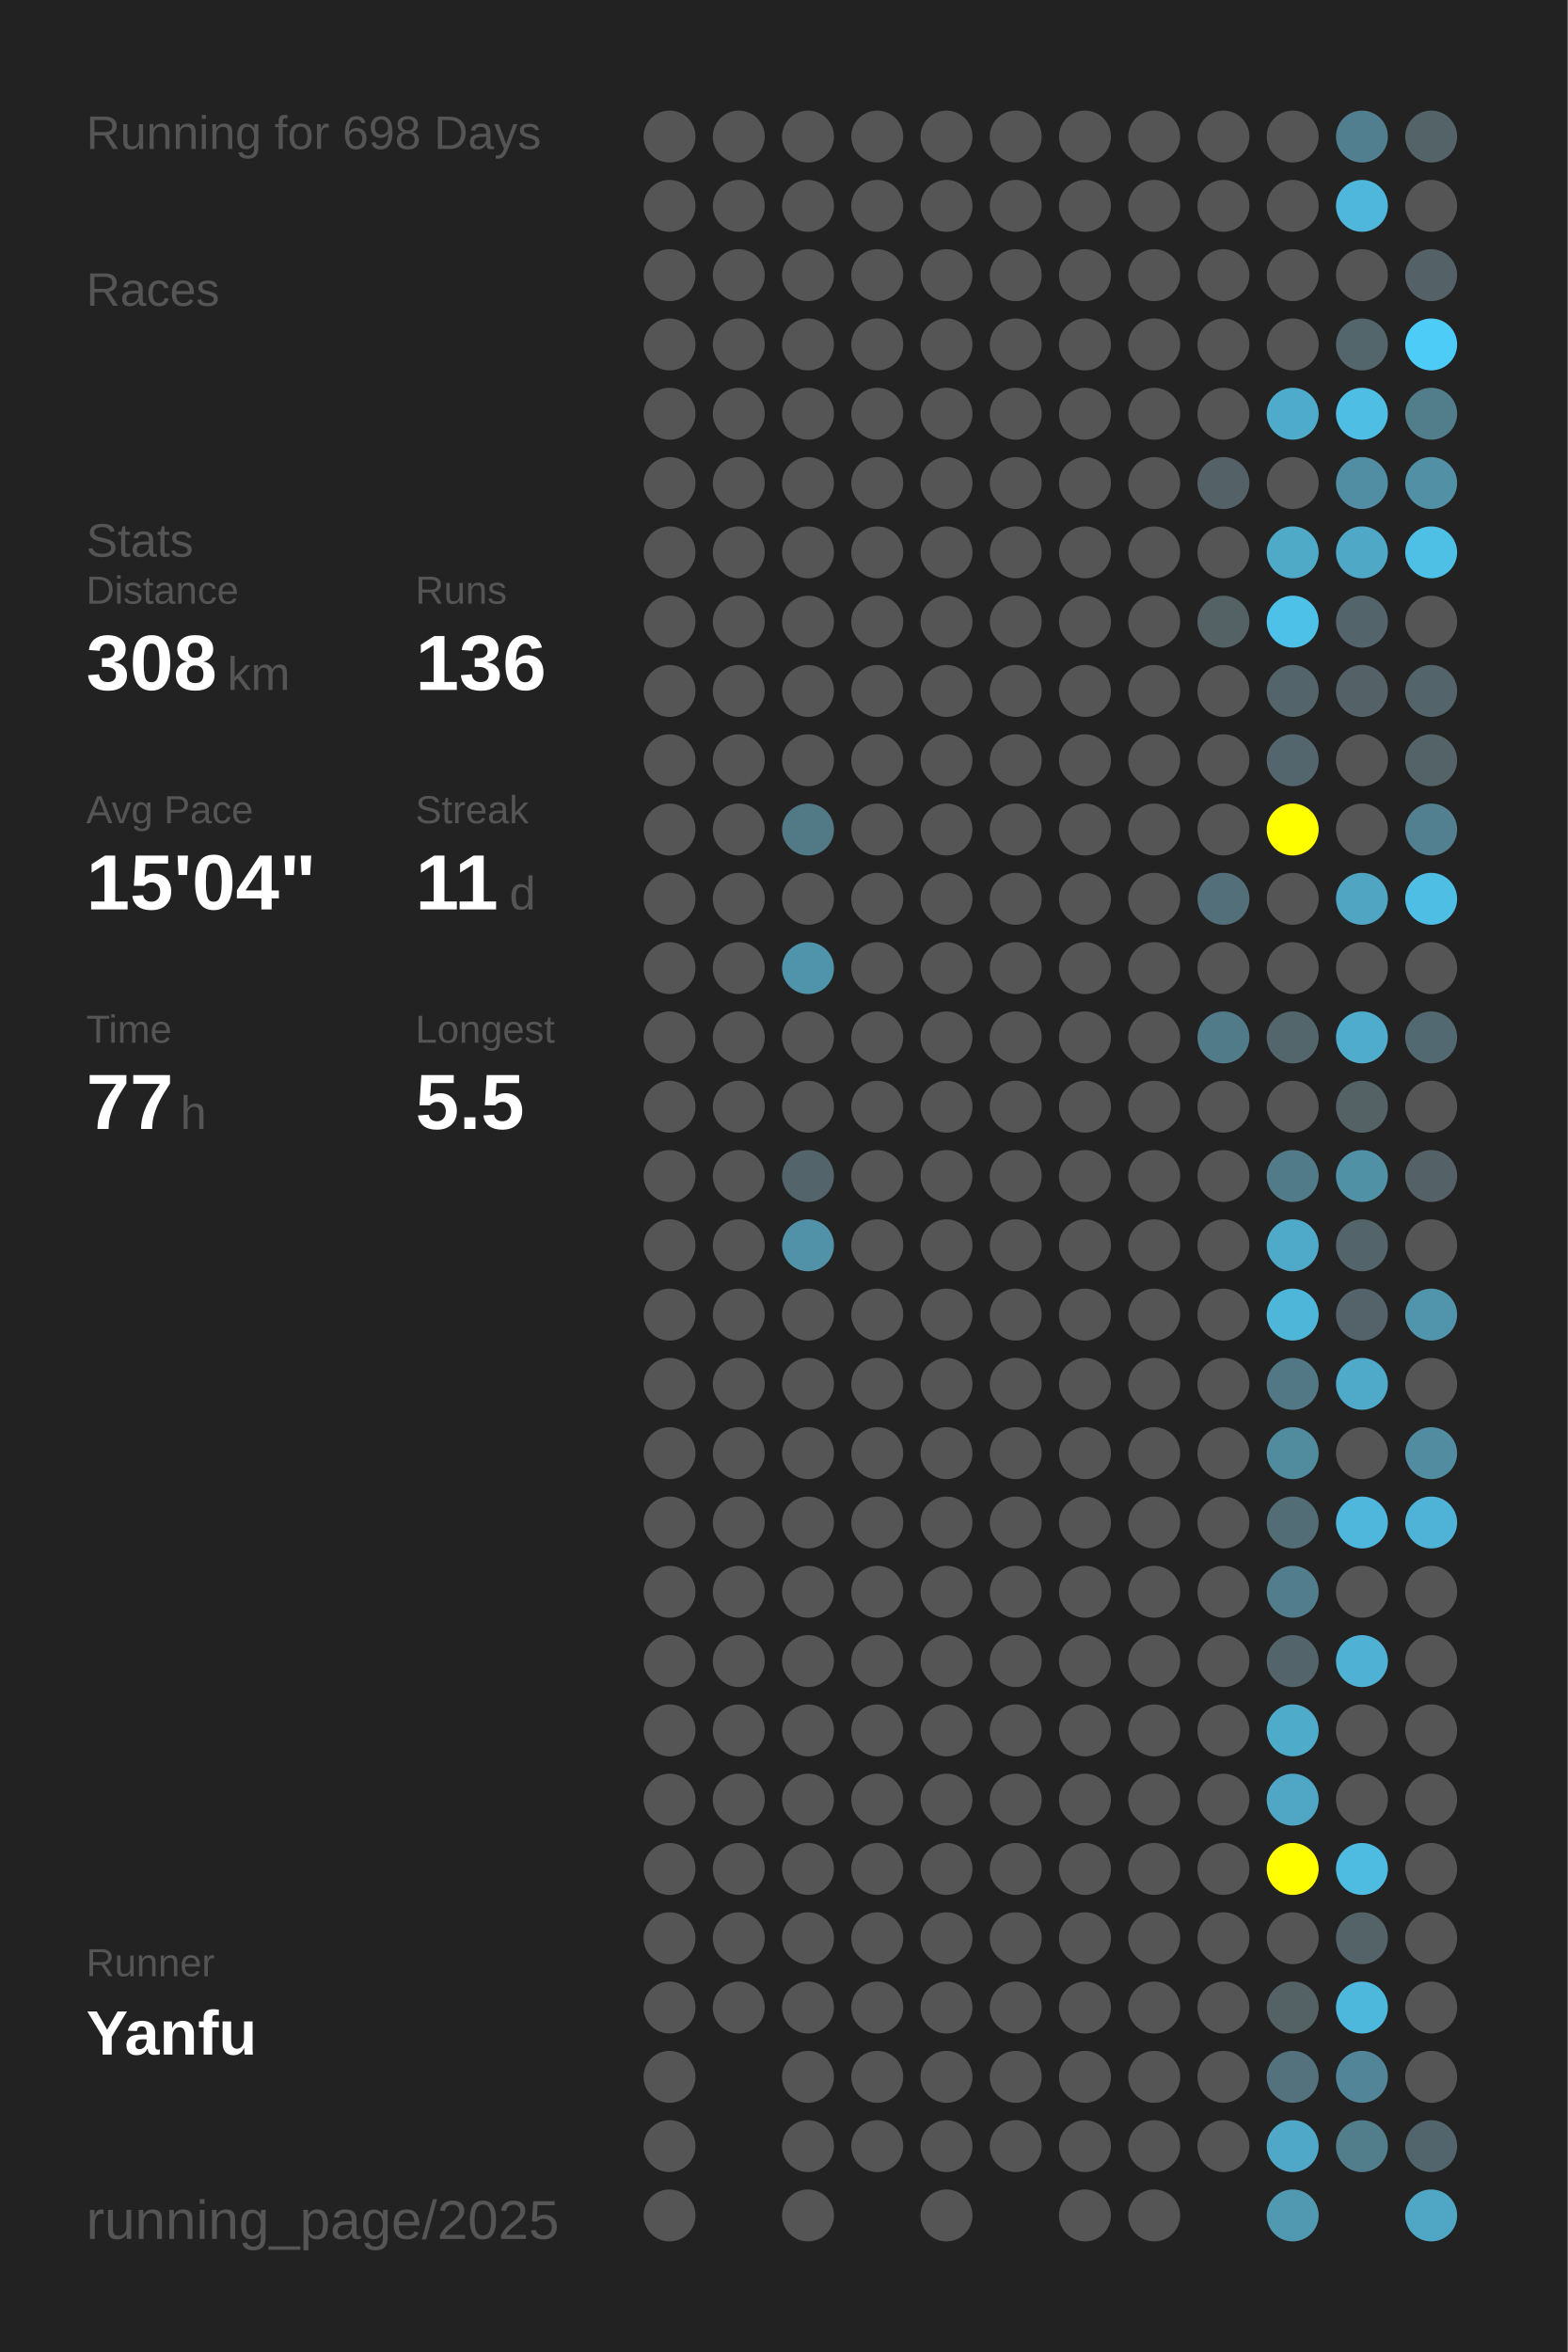
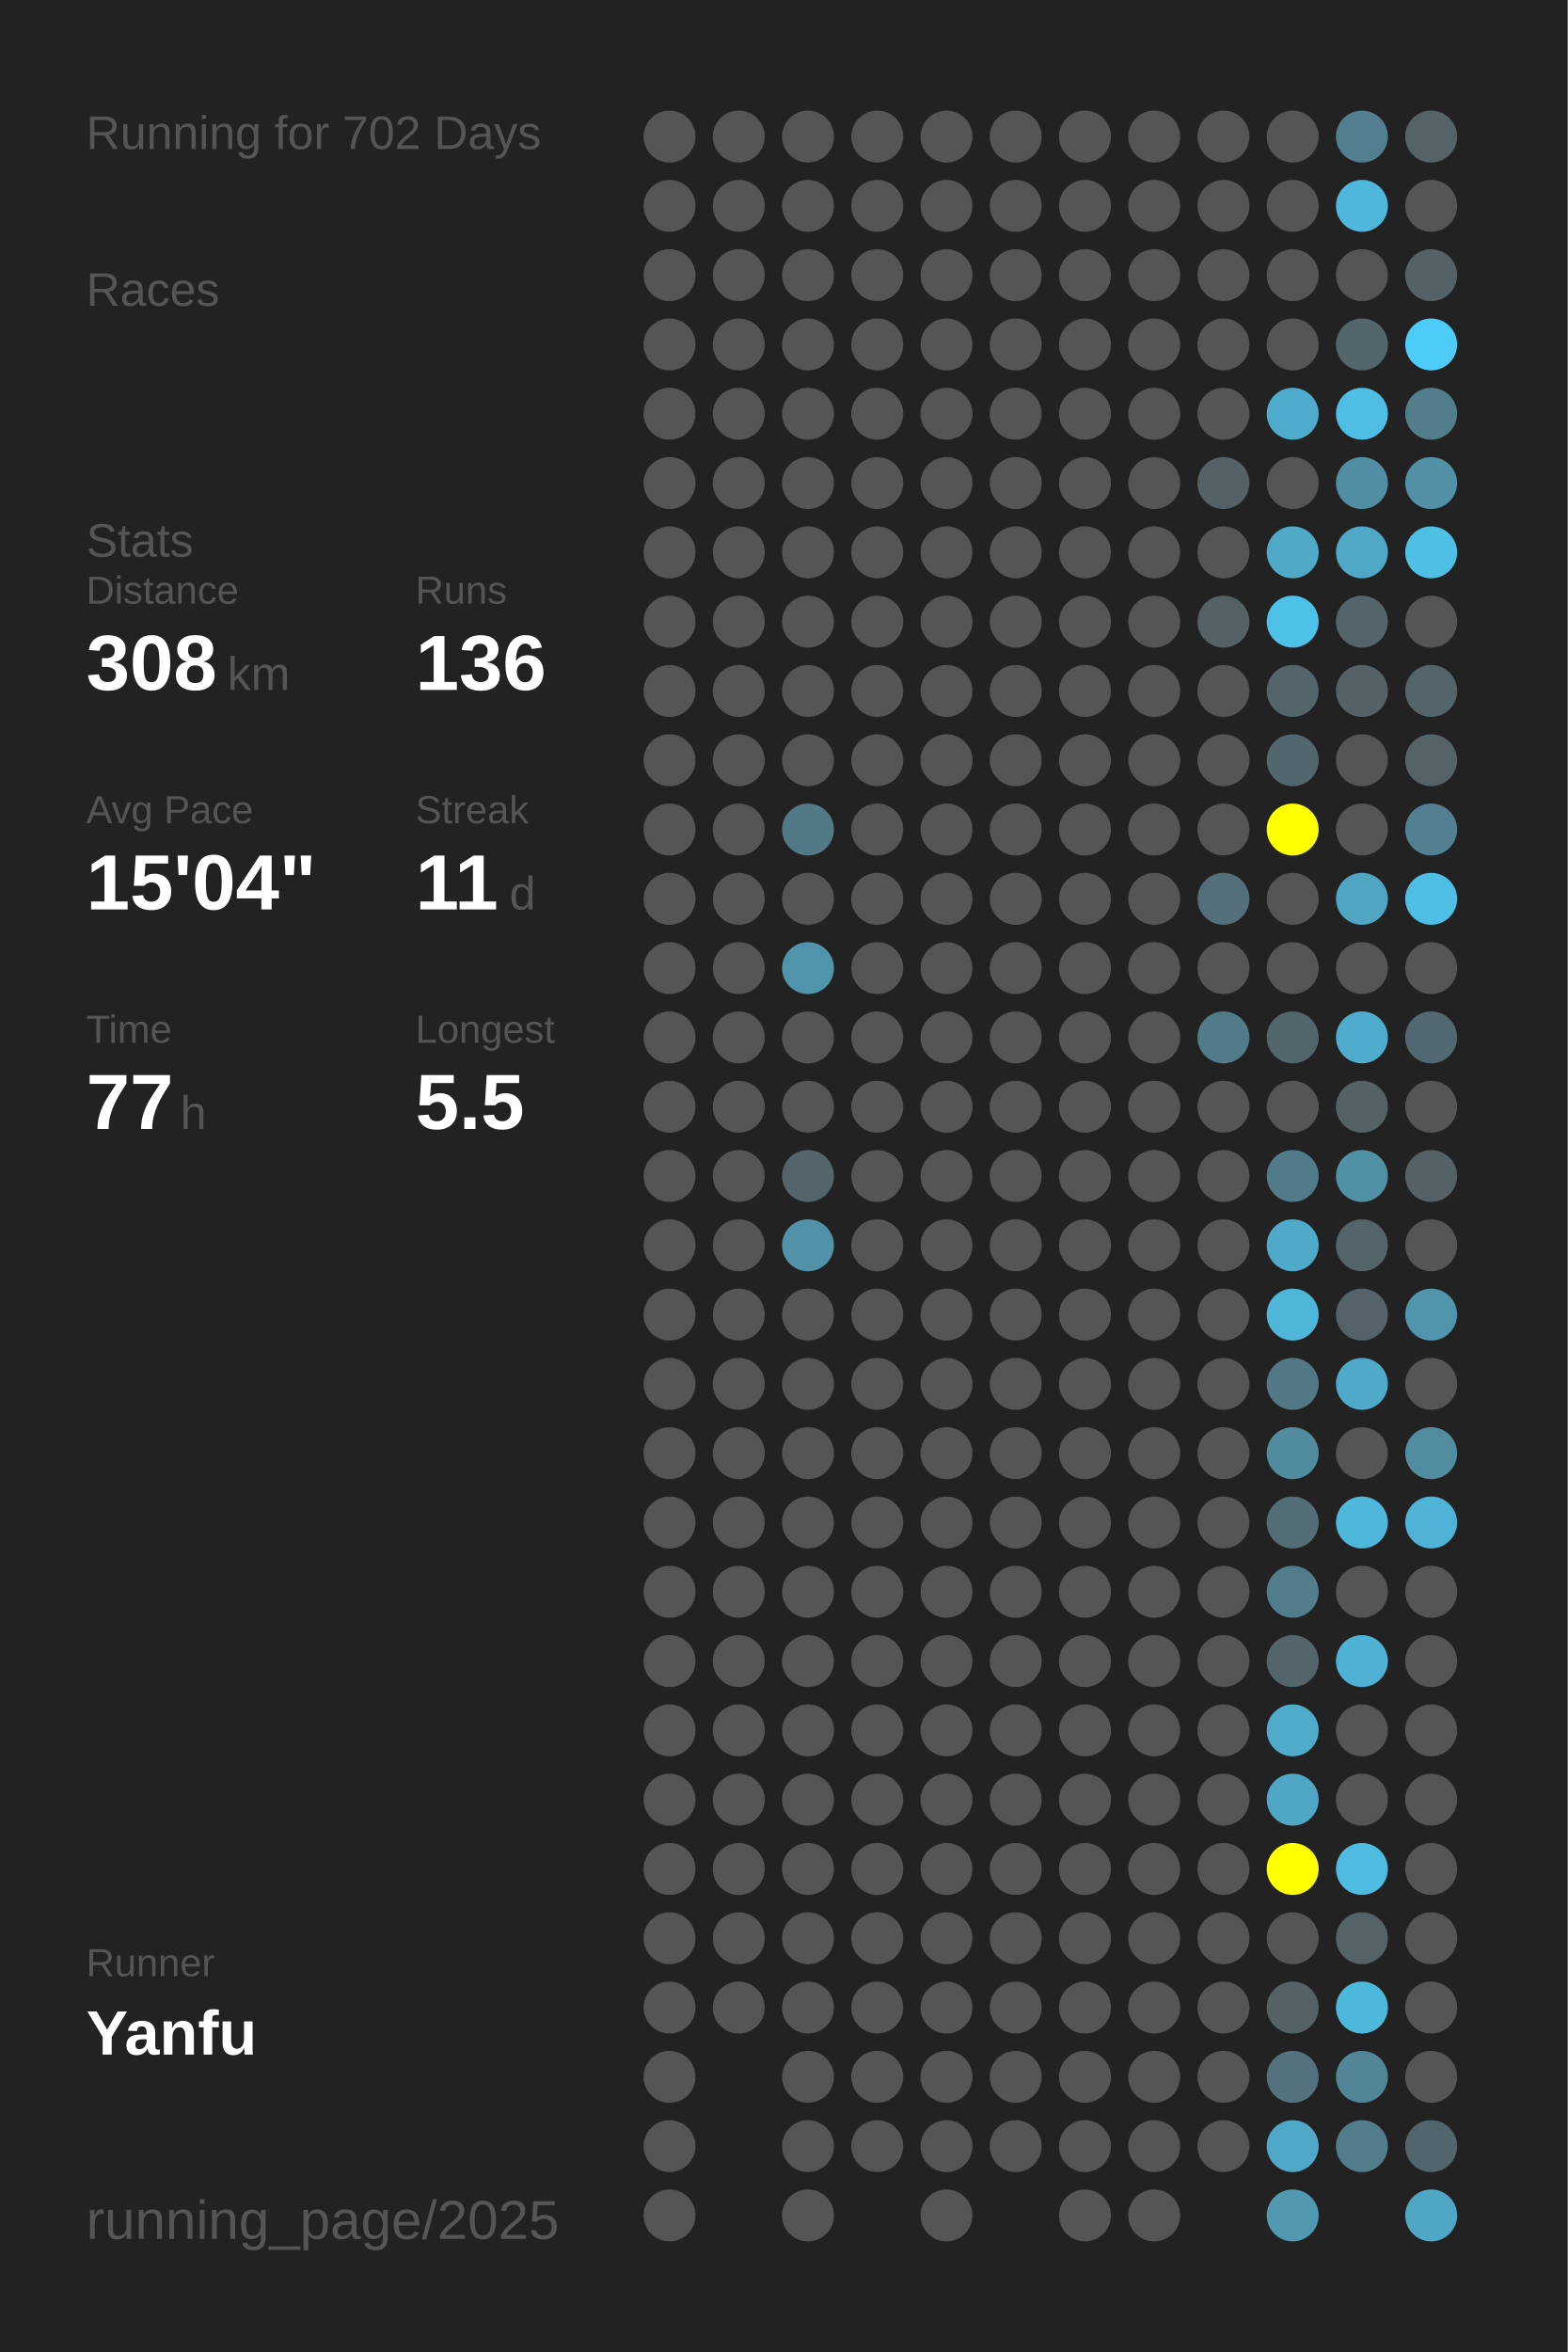
<svg xmlns="http://www.w3.org/2000/svg" baseProfile="full" height="300mm" version="1.1" viewBox="0,0,200,300" width="200mm">
  <defs />
  <rect fill="#222222" height="300" width="200" x="0" y="0" />
-   <text fill="#555555" style="font-size:6px; font-family:Arial;" x="11" y="19">Running for 698 Days</text>
+   <text fill="#555555" style="font-size:6px; font-family:Arial;" x="11" y="19">Running for 702 Days</text>
  <text fill="#555555" style="font-size:6px; font-family:Arial;" x="11" y="39">Races</text>
  <text fill="#555555" style="font-size:6px; font-family:Arial;" x="11" y="71">Stats</text>
  <text fill="#555555" style="font-size:5px; font-family:Arial;" x="11" y="77">Distance</text>
  <text fill="#FFFFFF" style="font-size:10px; font-family:Arial; font-weight:bold;" x="11" y="88">308</text>
  <text fill="#555555" style="font-size:6px; font-family:Arial;" x="29" y="88">km</text>
  <text fill="#555555" style="font-size:5px; font-family:Arial;" x="53" y="77">Runs</text>
  <text fill="#FFFFFF" style="font-size:10px; font-family:Arial; font-weight:bold;" x="53" y="88">136</text>
  <text fill="#555555" style="font-size:5px; font-family:Arial;" x="11" y="105">Avg Pace</text>
  <text fill="#FFFFFF" style="font-size:10px; font-family:Arial; font-weight:bold;" x="11" y="116">15'04"</text>
  <text fill="#555555" style="font-size:5px; font-family:Arial;" x="53" y="105">Streak</text>
  <text fill="#FFFFFF" style="font-size:10px; font-family:Arial; font-weight:bold;" x="53" y="116">11</text>
  <text fill="#555555" style="font-size:6px; font-family:Arial;" x="65" y="116">d</text>
  <text fill="#555555" style="font-size:5px; font-family:Arial;" x="11" y="133">Time</text>
  <text fill="#FFFFFF" style="font-size:10px; font-family:Arial; font-weight:bold;" x="11" y="144">77</text>
  <text fill="#555555" style="font-size:6px; font-family:Arial;" x="23" y="144">h</text>
  <text fill="#555555" style="font-size:5px; font-family:Arial;" x="53" y="133">Longest</text>
  <text fill="#FFFFFF" style="font-size:10px; font-family:Arial; font-weight:bold;" x="53" y="144">5.5</text>
  <text fill="#555555" style="font-size:5px; font-family:Arial;" x="11" y="252.065">Runner</text>
  <text fill="#FFFFFF" style="font-size:8px; font-family:Arial; font-weight:bold;" x="11" y="262.065">Yanfu</text>
  <text fill="#555555" style="font-size:7px; font-family:Arial;" x="11" y="285.581">running_page/2025</text>
  <circle cx="85.417" cy="17.419" fill="#555555" r="3.312" />
  <circle cx="85.417" cy="26.258" fill="#555555" r="3.312" />
  <circle cx="85.417" cy="35.097" fill="#555555" r="3.312" />
  <circle cx="85.417" cy="43.935" fill="#555555" r="3.312" />
  <circle cx="85.417" cy="52.774" fill="#555555" r="3.312" />
  <circle cx="85.417" cy="61.613" fill="#555555" r="3.312" />
  <circle cx="85.417" cy="70.452" fill="#555555" r="3.312" />
  <circle cx="85.417" cy="79.29" fill="#555555" r="3.312" />
  <circle cx="85.417" cy="88.129" fill="#555555" r="3.312" />
  <circle cx="85.417" cy="96.968" fill="#555555" r="3.312" />
  <circle cx="85.417" cy="105.806" fill="#555555" r="3.312" />
  <circle cx="85.417" cy="114.645" fill="#555555" r="3.312" />
  <circle cx="85.417" cy="123.484" fill="#555555" r="3.312" />
  <circle cx="85.417" cy="132.323" fill="#555555" r="3.312" />
  <circle cx="85.417" cy="141.161" fill="#555555" r="3.312" />
  <circle cx="85.417" cy="150" fill="#555555" r="3.312" />
  <circle cx="85.417" cy="158.839" fill="#555555" r="3.312" />
  <circle cx="85.417" cy="167.677" fill="#555555" r="3.312" />
  <circle cx="85.417" cy="176.516" fill="#555555" r="3.312" />
  <circle cx="85.417" cy="185.355" fill="#555555" r="3.312" />
  <circle cx="85.417" cy="194.194" fill="#555555" r="3.312" />
  <circle cx="85.417" cy="203.032" fill="#555555" r="3.312" />
  <circle cx="85.417" cy="211.871" fill="#555555" r="3.312" />
  <circle cx="85.417" cy="220.71" fill="#555555" r="3.312" />
  <circle cx="85.417" cy="229.548" fill="#555555" r="3.312" />
  <circle cx="85.417" cy="238.387" fill="#555555" r="3.312" />
  <circle cx="85.417" cy="247.226" fill="#555555" r="3.312" />
  <circle cx="85.417" cy="256.065" fill="#555555" r="3.312" />
  <circle cx="85.417" cy="264.903" fill="#555555" r="3.312" />
  <circle cx="85.417" cy="273.742" fill="#555555" r="3.312" />
  <circle cx="85.417" cy="282.581" fill="#555555" r="3.312" />
  <circle cx="94.25" cy="17.419" fill="#555555" r="3.312" />
  <circle cx="94.25" cy="26.258" fill="#555555" r="3.312" />
  <circle cx="94.25" cy="35.097" fill="#555555" r="3.312" />
  <circle cx="94.25" cy="43.935" fill="#555555" r="3.312" />
  <circle cx="94.25" cy="52.774" fill="#555555" r="3.312" />
  <circle cx="94.25" cy="61.613" fill="#555555" r="3.312" />
  <circle cx="94.25" cy="70.452" fill="#555555" r="3.312" />
  <circle cx="94.25" cy="79.29" fill="#555555" r="3.312" />
  <circle cx="94.25" cy="88.129" fill="#555555" r="3.312" />
  <circle cx="94.25" cy="96.968" fill="#555555" r="3.312" />
  <circle cx="94.25" cy="105.806" fill="#555555" r="3.312" />
  <circle cx="94.25" cy="114.645" fill="#555555" r="3.312" />
  <circle cx="94.25" cy="123.484" fill="#555555" r="3.312" />
  <circle cx="94.25" cy="132.323" fill="#555555" r="3.312" />
  <circle cx="94.25" cy="141.161" fill="#555555" r="3.312" />
  <circle cx="94.25" cy="150" fill="#555555" r="3.312" />
  <circle cx="94.25" cy="158.839" fill="#555555" r="3.312" />
  <circle cx="94.25" cy="167.677" fill="#555555" r="3.312" />
  <circle cx="94.25" cy="176.516" fill="#555555" r="3.312" />
  <circle cx="94.25" cy="185.355" fill="#555555" r="3.312" />
  <circle cx="94.25" cy="194.194" fill="#555555" r="3.312" />
  <circle cx="94.25" cy="203.032" fill="#555555" r="3.312" />
  <circle cx="94.25" cy="211.871" fill="#555555" r="3.312" />
  <circle cx="94.25" cy="220.71" fill="#555555" r="3.312" />
  <circle cx="94.25" cy="229.548" fill="#555555" r="3.312" />
  <circle cx="94.25" cy="238.387" fill="#555555" r="3.312" />
  <circle cx="94.25" cy="247.226" fill="#555555" r="3.312" />
  <circle cx="94.25" cy="256.065" fill="#555555" r="3.312" />
  <circle cx="103.083" cy="17.419" fill="#555555" r="3.312" />
  <circle cx="103.083" cy="26.258" fill="#555555" r="3.312" />
  <circle cx="103.083" cy="35.097" fill="#555555" r="3.312" />
  <circle cx="103.083" cy="43.935" fill="#555555" r="3.312" />
  <circle cx="103.083" cy="52.774" fill="#555555" r="3.312" />
  <circle cx="103.083" cy="61.613" fill="#555555" r="3.312" />
  <circle cx="103.083" cy="70.452" fill="#555555" r="3.312" />
  <circle cx="103.083" cy="79.29" fill="#555555" r="3.312" />
  <circle cx="103.083" cy="88.129" fill="#555555" r="3.312" />
  <circle cx="103.083" cy="96.968" fill="#555555" r="3.312" />
  <circle cx="103.083" cy="105.806" fill="#527986" r="3.312" />
  <circle cx="103.083" cy="114.645" fill="#555555" r="3.312" />
  <circle cx="103.083" cy="123.484" fill="#5094ab" r="3.312" />
  <circle cx="103.083" cy="132.323" fill="#555555" r="3.312" />
  <circle cx="103.083" cy="141.161" fill="#555555" r="3.312" />
  <circle cx="103.083" cy="150" fill="#53656b" r="3.312" />
  <circle cx="103.083" cy="158.839" fill="#5192a8" r="3.312" />
  <circle cx="103.083" cy="167.677" fill="#555555" r="3.312" />
  <circle cx="103.083" cy="176.516" fill="#555555" r="3.312" />
  <circle cx="103.083" cy="185.355" fill="#555555" r="3.312" />
  <circle cx="103.083" cy="194.194" fill="#555555" r="3.312" />
  <circle cx="103.083" cy="203.032" fill="#555555" r="3.312" />
  <circle cx="103.083" cy="211.871" fill="#555555" r="3.312" />
  <circle cx="103.083" cy="220.71" fill="#555555" r="3.312" />
  <circle cx="103.083" cy="229.548" fill="#555555" r="3.312" />
  <circle cx="103.083" cy="238.387" fill="#555555" r="3.312" />
  <circle cx="103.083" cy="247.226" fill="#555555" r="3.312" />
  <circle cx="103.083" cy="256.065" fill="#555555" r="3.312" />
  <circle cx="103.083" cy="264.903" fill="#555555" r="3.312" />
  <circle cx="103.083" cy="273.742" fill="#555555" r="3.312" />
  <circle cx="103.083" cy="282.581" fill="#555555" r="3.312" />
  <circle cx="111.917" cy="17.419" fill="#555555" r="3.312" />
  <circle cx="111.917" cy="26.258" fill="#555555" r="3.312" />
  <circle cx="111.917" cy="35.097" fill="#555555" r="3.312" />
  <circle cx="111.917" cy="43.935" fill="#555555" r="3.312" />
  <circle cx="111.917" cy="52.774" fill="#555555" r="3.312" />
  <circle cx="111.917" cy="61.613" fill="#555555" r="3.312" />
  <circle cx="111.917" cy="70.452" fill="#555555" r="3.312" />
  <circle cx="111.917" cy="79.29" fill="#555555" r="3.312" />
  <circle cx="111.917" cy="88.129" fill="#555555" r="3.312" />
  <circle cx="111.917" cy="96.968" fill="#555555" r="3.312" />
  <circle cx="111.917" cy="105.806" fill="#555555" r="3.312" />
  <circle cx="111.917" cy="114.645" fill="#555555" r="3.312" />
  <circle cx="111.917" cy="123.484" fill="#555555" r="3.312" />
  <circle cx="111.917" cy="132.323" fill="#555555" r="3.312" />
  <circle cx="111.917" cy="141.161" fill="#555555" r="3.312" />
  <circle cx="111.917" cy="150" fill="#555555" r="3.312" />
  <circle cx="111.917" cy="158.839" fill="#555555" r="3.312" />
  <circle cx="111.917" cy="167.677" fill="#555555" r="3.312" />
  <circle cx="111.917" cy="176.516" fill="#555555" r="3.312" />
  <circle cx="111.917" cy="185.355" fill="#555555" r="3.312" />
  <circle cx="111.917" cy="194.194" fill="#555555" r="3.312" />
  <circle cx="111.917" cy="203.032" fill="#555555" r="3.312" />
  <circle cx="111.917" cy="211.871" fill="#555555" r="3.312" />
  <circle cx="111.917" cy="220.71" fill="#555555" r="3.312" />
  <circle cx="111.917" cy="229.548" fill="#555555" r="3.312" />
  <circle cx="111.917" cy="238.387" fill="#555555" r="3.312" />
  <circle cx="111.917" cy="247.226" fill="#555555" r="3.312" />
  <circle cx="111.917" cy="256.065" fill="#555555" r="3.312" />
  <circle cx="111.917" cy="264.903" fill="#555555" r="3.312" />
  <circle cx="111.917" cy="273.742" fill="#555555" r="3.312" />
  <circle cx="120.75" cy="17.419" fill="#555555" r="3.312" />
  <circle cx="120.75" cy="26.258" fill="#555555" r="3.312" />
  <circle cx="120.75" cy="35.097" fill="#555555" r="3.312" />
  <circle cx="120.75" cy="43.935" fill="#555555" r="3.312" />
  <circle cx="120.75" cy="52.774" fill="#555555" r="3.312" />
  <circle cx="120.75" cy="61.613" fill="#555555" r="3.312" />
  <circle cx="120.75" cy="70.452" fill="#555555" r="3.312" />
  <circle cx="120.75" cy="79.29" fill="#555555" r="3.312" />
  <circle cx="120.75" cy="88.129" fill="#555555" r="3.312" />
  <circle cx="120.75" cy="96.968" fill="#555555" r="3.312" />
  <circle cx="120.75" cy="105.806" fill="#555555" r="3.312" />
  <circle cx="120.75" cy="114.645" fill="#555555" r="3.312" />
  <circle cx="120.75" cy="123.484" fill="#555555" r="3.312" />
  <circle cx="120.75" cy="132.323" fill="#555555" r="3.312" />
  <circle cx="120.75" cy="141.161" fill="#555555" r="3.312" />
  <circle cx="120.75" cy="150" fill="#555555" r="3.312" />
  <circle cx="120.75" cy="158.839" fill="#555555" r="3.312" />
  <circle cx="120.75" cy="167.677" fill="#555555" r="3.312" />
  <circle cx="120.75" cy="176.516" fill="#555555" r="3.312" />
  <circle cx="120.75" cy="185.355" fill="#555555" r="3.312" />
  <circle cx="120.75" cy="194.194" fill="#555555" r="3.312" />
  <circle cx="120.75" cy="203.032" fill="#555555" r="3.312" />
  <circle cx="120.75" cy="211.871" fill="#555555" r="3.312" />
  <circle cx="120.75" cy="220.71" fill="#555555" r="3.312" />
  <circle cx="120.75" cy="229.548" fill="#555555" r="3.312" />
  <circle cx="120.75" cy="238.387" fill="#555555" r="3.312" />
  <circle cx="120.75" cy="247.226" fill="#555555" r="3.312" />
  <circle cx="120.75" cy="256.065" fill="#555555" r="3.312" />
  <circle cx="120.75" cy="264.903" fill="#555555" r="3.312" />
  <circle cx="120.75" cy="273.742" fill="#555555" r="3.312" />
  <circle cx="120.75" cy="282.581" fill="#555555" r="3.312" />
  <circle cx="129.583" cy="17.419" fill="#555555" r="3.312" />
  <circle cx="129.583" cy="26.258" fill="#555555" r="3.312" />
  <circle cx="129.583" cy="35.097" fill="#555555" r="3.312" />
  <circle cx="129.583" cy="43.935" fill="#555555" r="3.312" />
  <circle cx="129.583" cy="52.774" fill="#555555" r="3.312" />
  <circle cx="129.583" cy="61.613" fill="#555555" r="3.312" />
  <circle cx="129.583" cy="70.452" fill="#555555" r="3.312" />
  <circle cx="129.583" cy="79.29" fill="#555555" r="3.312" />
  <circle cx="129.583" cy="88.129" fill="#555555" r="3.312" />
  <circle cx="129.583" cy="96.968" fill="#555555" r="3.312" />
  <circle cx="129.583" cy="105.806" fill="#555555" r="3.312" />
  <circle cx="129.583" cy="114.645" fill="#555555" r="3.312" />
  <circle cx="129.583" cy="123.484" fill="#555555" r="3.312" />
  <circle cx="129.583" cy="132.323" fill="#555555" r="3.312" />
  <circle cx="129.583" cy="141.161" fill="#555555" r="3.312" />
  <circle cx="129.583" cy="150" fill="#555555" r="3.312" />
  <circle cx="129.583" cy="158.839" fill="#555555" r="3.312" />
  <circle cx="129.583" cy="167.677" fill="#555555" r="3.312" />
  <circle cx="129.583" cy="176.516" fill="#555555" r="3.312" />
  <circle cx="129.583" cy="185.355" fill="#555555" r="3.312" />
  <circle cx="129.583" cy="194.194" fill="#555555" r="3.312" />
  <circle cx="129.583" cy="203.032" fill="#555555" r="3.312" />
  <circle cx="129.583" cy="211.871" fill="#555555" r="3.312" />
  <circle cx="129.583" cy="220.71" fill="#555555" r="3.312" />
  <circle cx="129.583" cy="229.548" fill="#555555" r="3.312" />
  <circle cx="129.583" cy="238.387" fill="#555555" r="3.312" />
  <circle cx="129.583" cy="247.226" fill="#555555" r="3.312" />
  <circle cx="129.583" cy="256.065" fill="#555555" r="3.312" />
  <circle cx="129.583" cy="264.903" fill="#555555" r="3.312" />
  <circle cx="129.583" cy="273.742" fill="#555555" r="3.312" />
  <circle cx="138.417" cy="17.419" fill="#555555" r="3.312" />
  <circle cx="138.417" cy="26.258" fill="#555555" r="3.312" />
  <circle cx="138.417" cy="35.097" fill="#555555" r="3.312" />
  <circle cx="138.417" cy="43.935" fill="#555555" r="3.312" />
  <circle cx="138.417" cy="52.774" fill="#555555" r="3.312" />
  <circle cx="138.417" cy="61.613" fill="#555555" r="3.312" />
  <circle cx="138.417" cy="70.452" fill="#555555" r="3.312" />
  <circle cx="138.417" cy="79.29" fill="#555555" r="3.312" />
  <circle cx="138.417" cy="88.129" fill="#555555" r="3.312" />
  <circle cx="138.417" cy="96.968" fill="#555555" r="3.312" />
  <circle cx="138.417" cy="105.806" fill="#555555" r="3.312" />
  <circle cx="138.417" cy="114.645" fill="#555555" r="3.312" />
  <circle cx="138.417" cy="123.484" fill="#555555" r="3.312" />
  <circle cx="138.417" cy="132.323" fill="#555555" r="3.312" />
  <circle cx="138.417" cy="141.161" fill="#555555" r="3.312" />
  <circle cx="138.417" cy="150" fill="#555555" r="3.312" />
  <circle cx="138.417" cy="158.839" fill="#555555" r="3.312" />
  <circle cx="138.417" cy="167.677" fill="#555555" r="3.312" />
  <circle cx="138.417" cy="176.516" fill="#555555" r="3.312" />
  <circle cx="138.417" cy="185.355" fill="#555555" r="3.312" />
  <circle cx="138.417" cy="194.194" fill="#555555" r="3.312" />
  <circle cx="138.417" cy="203.032" fill="#555555" r="3.312" />
  <circle cx="138.417" cy="211.871" fill="#555555" r="3.312" />
  <circle cx="138.417" cy="220.71" fill="#555555" r="3.312" />
  <circle cx="138.417" cy="229.548" fill="#555555" r="3.312" />
  <circle cx="138.417" cy="238.387" fill="#555555" r="3.312" />
  <circle cx="138.417" cy="247.226" fill="#555555" r="3.312" />
  <circle cx="138.417" cy="256.065" fill="#555555" r="3.312" />
  <circle cx="138.417" cy="264.903" fill="#555555" r="3.312" />
  <circle cx="138.417" cy="273.742" fill="#555555" r="3.312" />
  <circle cx="138.417" cy="282.581" fill="#555555" r="3.312" />
  <circle cx="147.25" cy="17.419" fill="#555555" r="3.312" />
  <circle cx="147.25" cy="26.258" fill="#555555" r="3.312" />
  <circle cx="147.25" cy="35.097" fill="#555555" r="3.312" />
  <circle cx="147.25" cy="43.935" fill="#555555" r="3.312" />
  <circle cx="147.25" cy="52.774" fill="#555555" r="3.312" />
  <circle cx="147.25" cy="61.613" fill="#555555" r="3.312" />
  <circle cx="147.25" cy="70.452" fill="#555555" r="3.312" />
  <circle cx="147.25" cy="79.29" fill="#555555" r="3.312" />
  <circle cx="147.25" cy="88.129" fill="#555555" r="3.312" />
  <circle cx="147.25" cy="96.968" fill="#555555" r="3.312" />
  <circle cx="147.25" cy="105.806" fill="#555555" r="3.312" />
  <circle cx="147.25" cy="114.645" fill="#555555" r="3.312" />
  <circle cx="147.25" cy="123.484" fill="#555555" r="3.312" />
  <circle cx="147.25" cy="132.323" fill="#555555" r="3.312" />
  <circle cx="147.25" cy="141.161" fill="#555555" r="3.312" />
  <circle cx="147.25" cy="150" fill="#555555" r="3.312" />
  <circle cx="147.25" cy="158.839" fill="#555555" r="3.312" />
  <circle cx="147.25" cy="167.677" fill="#555555" r="3.312" />
  <circle cx="147.25" cy="176.516" fill="#555555" r="3.312" />
  <circle cx="147.25" cy="185.355" fill="#555555" r="3.312" />
  <circle cx="147.25" cy="194.194" fill="#555555" r="3.312" />
  <circle cx="147.25" cy="203.032" fill="#555555" r="3.312" />
  <circle cx="147.25" cy="211.871" fill="#555555" r="3.312" />
  <circle cx="147.25" cy="220.71" fill="#555555" r="3.312" />
  <circle cx="147.25" cy="229.548" fill="#555555" r="3.312" />
  <circle cx="147.25" cy="238.387" fill="#555555" r="3.312" />
  <circle cx="147.25" cy="247.226" fill="#555555" r="3.312" />
  <circle cx="147.25" cy="256.065" fill="#555555" r="3.312" />
  <circle cx="147.25" cy="264.903" fill="#555555" r="3.312" />
  <circle cx="147.25" cy="273.742" fill="#555555" r="3.312" />
  <circle cx="147.25" cy="282.581" fill="#555555" r="3.312" />
  <circle cx="156.083" cy="17.419" fill="#555555" r="3.312" />
  <circle cx="156.083" cy="26.258" fill="#555555" r="3.312" />
  <circle cx="156.083" cy="35.097" fill="#555555" r="3.312" />
  <circle cx="156.083" cy="43.935" fill="#555555" r="3.312" />
  <circle cx="156.083" cy="52.774" fill="#555555" r="3.312" />
  <circle cx="156.083" cy="61.613" fill="#546267" r="3.312" />
  <circle cx="156.083" cy="70.452" fill="#555555" r="3.312" />
  <circle cx="156.083" cy="79.29" fill="#546266" r="3.312" />
  <circle cx="156.083" cy="88.129" fill="#555555" r="3.312" />
  <circle cx="156.083" cy="96.968" fill="#555555" r="3.312" />
  <circle cx="156.083" cy="105.806" fill="#555555" r="3.312" />
  <circle cx="156.083" cy="114.645" fill="#536f79" r="3.312" />
  <circle cx="156.083" cy="123.484" fill="#555555" r="3.312" />
  <circle cx="156.083" cy="132.323" fill="#527b89" r="3.312" />
  <circle cx="156.083" cy="141.161" fill="#555555" r="3.312" />
  <circle cx="156.083" cy="150" fill="#555555" r="3.312" />
  <circle cx="156.083" cy="158.839" fill="#555555" r="3.312" />
  <circle cx="156.083" cy="167.677" fill="#555555" r="3.312" />
  <circle cx="156.083" cy="176.516" fill="#555555" r="3.312" />
  <circle cx="156.083" cy="185.355" fill="#555555" r="3.312" />
  <circle cx="156.083" cy="194.194" fill="#555555" r="3.312" />
  <circle cx="156.083" cy="203.032" fill="#555555" r="3.312" />
  <circle cx="156.083" cy="211.871" fill="#555555" r="3.312" />
  <circle cx="156.083" cy="220.71" fill="#555555" r="3.312" />
  <circle cx="156.083" cy="229.548" fill="#555555" r="3.312" />
  <circle cx="156.083" cy="238.387" fill="#555555" r="3.312" />
  <circle cx="156.083" cy="247.226" fill="#555555" r="3.312" />
  <circle cx="156.083" cy="256.065" fill="#555555" r="3.312" />
  <circle cx="156.083" cy="264.903" fill="#555555" r="3.312" />
  <circle cx="156.083" cy="273.742" fill="#555555" r="3.312" />
  <circle cx="164.917" cy="17.419" fill="#555555" r="3.312" />
  <circle cx="164.917" cy="26.258" fill="#555555" r="3.312" />
  <circle cx="164.917" cy="35.097" fill="#555555" r="3.312" />
  <circle cx="164.917" cy="43.935" fill="#555555" r="3.312" />
  <circle cx="164.917" cy="52.774" fill="#4fabcb" r="3.312" />
  <circle cx="164.917" cy="61.613" fill="#555555" r="3.312" />
  <circle cx="164.917" cy="70.452" fill="#4faac8" r="3.312" />
  <circle cx="164.917" cy="79.29" fill="#4ec1e8" r="3.312" />
  <circle cx="164.917" cy="88.129" fill="#53656a" r="3.312" />
  <circle cx="164.917" cy="96.968" fill="#53666d" r="3.312" />
  <circle cx="164.917" cy="105.806" fill="#FFFF00" r="3.312" />
  <circle cx="164.917" cy="114.645" fill="#555555" r="3.312" />
  <circle cx="164.917" cy="123.484" fill="#555555" r="3.312" />
  <circle cx="164.917" cy="132.323" fill="#53666c" r="3.312" />
  <circle cx="164.917" cy="141.161" fill="#555555" r="3.312" />
  <circle cx="164.917" cy="150" fill="#527b89" r="3.312" />
  <circle cx="164.917" cy="158.839" fill="#4faac9" r="3.312" />
  <circle cx="164.917" cy="167.677" fill="#4eb6d9" r="3.312" />
  <circle cx="164.917" cy="176.516" fill="#527885" r="3.312" />
  <circle cx="164.917" cy="185.355" fill="#518b9e" r="3.312" />
  <circle cx="164.917" cy="194.194" fill="#536d76" r="3.312" />
  <circle cx="164.917" cy="203.032" fill="#527d8c" r="3.312" />
  <circle cx="164.917" cy="211.871" fill="#53656a" r="3.312" />
  <circle cx="164.917" cy="220.71" fill="#4fabca" r="3.312" />
  <circle cx="164.917" cy="229.548" fill="#4fa7c5" r="3.312" />
  <circle cx="164.917" cy="238.387" fill="#FFFF00" r="3.312" />
  <circle cx="164.917" cy="247.226" fill="#555555" r="3.312" />
  <circle cx="164.917" cy="256.065" fill="#546266" r="3.312" />
  <circle cx="164.917" cy="264.903" fill="#53727d" r="3.312" />
  <circle cx="164.917" cy="273.742" fill="#4fa8c7" r="3.312" />
  <circle cx="164.917" cy="282.581" fill="#5099b1" r="3.312" />
  <circle cx="173.75" cy="17.419" fill="#527f8f" r="3.312" />
  <circle cx="173.75" cy="26.258" fill="#4eb7db" r="3.312" />
  <circle cx="173.75" cy="35.097" fill="#555555" r="3.312" />
  <circle cx="173.75" cy="43.935" fill="#53666c" r="3.312" />
  <circle cx="173.75" cy="52.774" fill="#4ebee4" r="3.312" />
  <circle cx="173.75" cy="61.613" fill="#518ea3" r="3.312" />
  <circle cx="173.75" cy="70.452" fill="#4fa8c6" r="3.312" />
  <circle cx="173.75" cy="79.29" fill="#53656b" r="3.312" />
  <circle cx="173.75" cy="88.129" fill="#546267" r="3.312" />
  <circle cx="173.75" cy="96.968" fill="#555555" r="3.312" />
  <circle cx="173.75" cy="105.806" fill="#555555" r="3.312" />
  <circle cx="173.75" cy="114.645" fill="#4fa5c2" r="3.312" />
  <circle cx="173.75" cy="123.484" fill="#555555" r="3.312" />
  <circle cx="173.75" cy="132.323" fill="#4faccc" r="3.312" />
  <circle cx="173.75" cy="141.161" fill="#546266" r="3.312" />
  <circle cx="173.75" cy="150" fill="#5191a6" r="3.312" />
  <circle cx="173.75" cy="158.839" fill="#53656b" r="3.312" />
  <circle cx="173.75" cy="167.677" fill="#546369" r="3.312" />
  <circle cx="173.75" cy="176.516" fill="#4faac9" r="3.312" />
  <circle cx="173.75" cy="185.355" fill="#555555" r="3.312" />
  <circle cx="173.75" cy="194.194" fill="#4eb7db" r="3.312" />
  <circle cx="173.75" cy="203.032" fill="#555555" r="3.312" />
  <circle cx="173.75" cy="211.871" fill="#4fb1d3" r="3.312" />
  <circle cx="173.75" cy="220.71" fill="#555555" r="3.312" />
  <circle cx="173.75" cy="229.548" fill="#555555" r="3.312" />
  <circle cx="173.75" cy="238.387" fill="#4ebbe0" r="3.312" />
  <circle cx="173.75" cy="247.226" fill="#546368" r="3.312" />
  <circle cx="173.75" cy="256.065" fill="#4eb8dc" r="3.312" />
  <circle cx="173.75" cy="264.903" fill="#518597" r="3.312" />
  <circle cx="173.75" cy="273.742" fill="#527d8b" r="3.312" />
  <circle cx="182.583" cy="17.419" fill="#546368" r="3.312" />
  <circle cx="182.583" cy="26.258" fill="#555555" r="3.312" />
  <circle cx="182.583" cy="35.097" fill="#546267" r="3.312" />
  <circle cx="182.583" cy="43.935" fill="#4dccf7" r="3.312" />
  <circle cx="182.583" cy="52.774" fill="#527d8b" r="3.312" />
  <circle cx="182.583" cy="61.613" fill="#5190a5" r="3.312" />
  <circle cx="182.583" cy="70.452" fill="#4ebfe5" r="3.312" />
  <circle cx="182.583" cy="79.29" fill="#555555" r="3.312" />
  <circle cx="182.583" cy="88.129" fill="#53656b" r="3.312" />
  <circle cx="182.583" cy="96.968" fill="#546368" r="3.312" />
  <circle cx="182.583" cy="105.806" fill="#528090" r="3.312" />
  <circle cx="182.583" cy="114.645" fill="#4ebee4" r="3.312" />
  <circle cx="182.583" cy="123.484" fill="#555555" r="3.312" />
  <circle cx="182.583" cy="132.323" fill="#536971" r="3.312" />
  <circle cx="182.583" cy="141.161" fill="#555555" r="3.312" />
  <circle cx="182.583" cy="150" fill="#546267" r="3.312" />
  <circle cx="182.583" cy="158.839" fill="#555555" r="3.312" />
  <circle cx="182.583" cy="167.677" fill="#5095ac" r="3.312" />
  <circle cx="182.583" cy="176.516" fill="#555555" r="3.312" />
  <circle cx="182.583" cy="185.355" fill="#518ca0" r="3.312" />
  <circle cx="182.583" cy="194.194" fill="#4eb3d6" r="3.312" />
  <circle cx="182.583" cy="203.032" fill="#555555" r="3.312" />
  <circle cx="182.583" cy="211.871" fill="#555555" r="3.312" />
  <circle cx="182.583" cy="220.71" fill="#555555" r="3.312" />
  <circle cx="182.583" cy="229.548" fill="#555555" r="3.312" />
  <circle cx="182.583" cy="238.387" fill="#555555" r="3.312" />
  <circle cx="182.583" cy="247.226" fill="#555555" r="3.312" />
  <circle cx="182.583" cy="256.065" fill="#555555" r="3.312" />
  <circle cx="182.583" cy="264.903" fill="#555555" r="3.312" />
  <circle cx="182.583" cy="273.742" fill="#53656c" r="3.312" />
  <circle cx="182.583" cy="282.581" fill="#4fa7c5" r="3.312" />
</svg>
